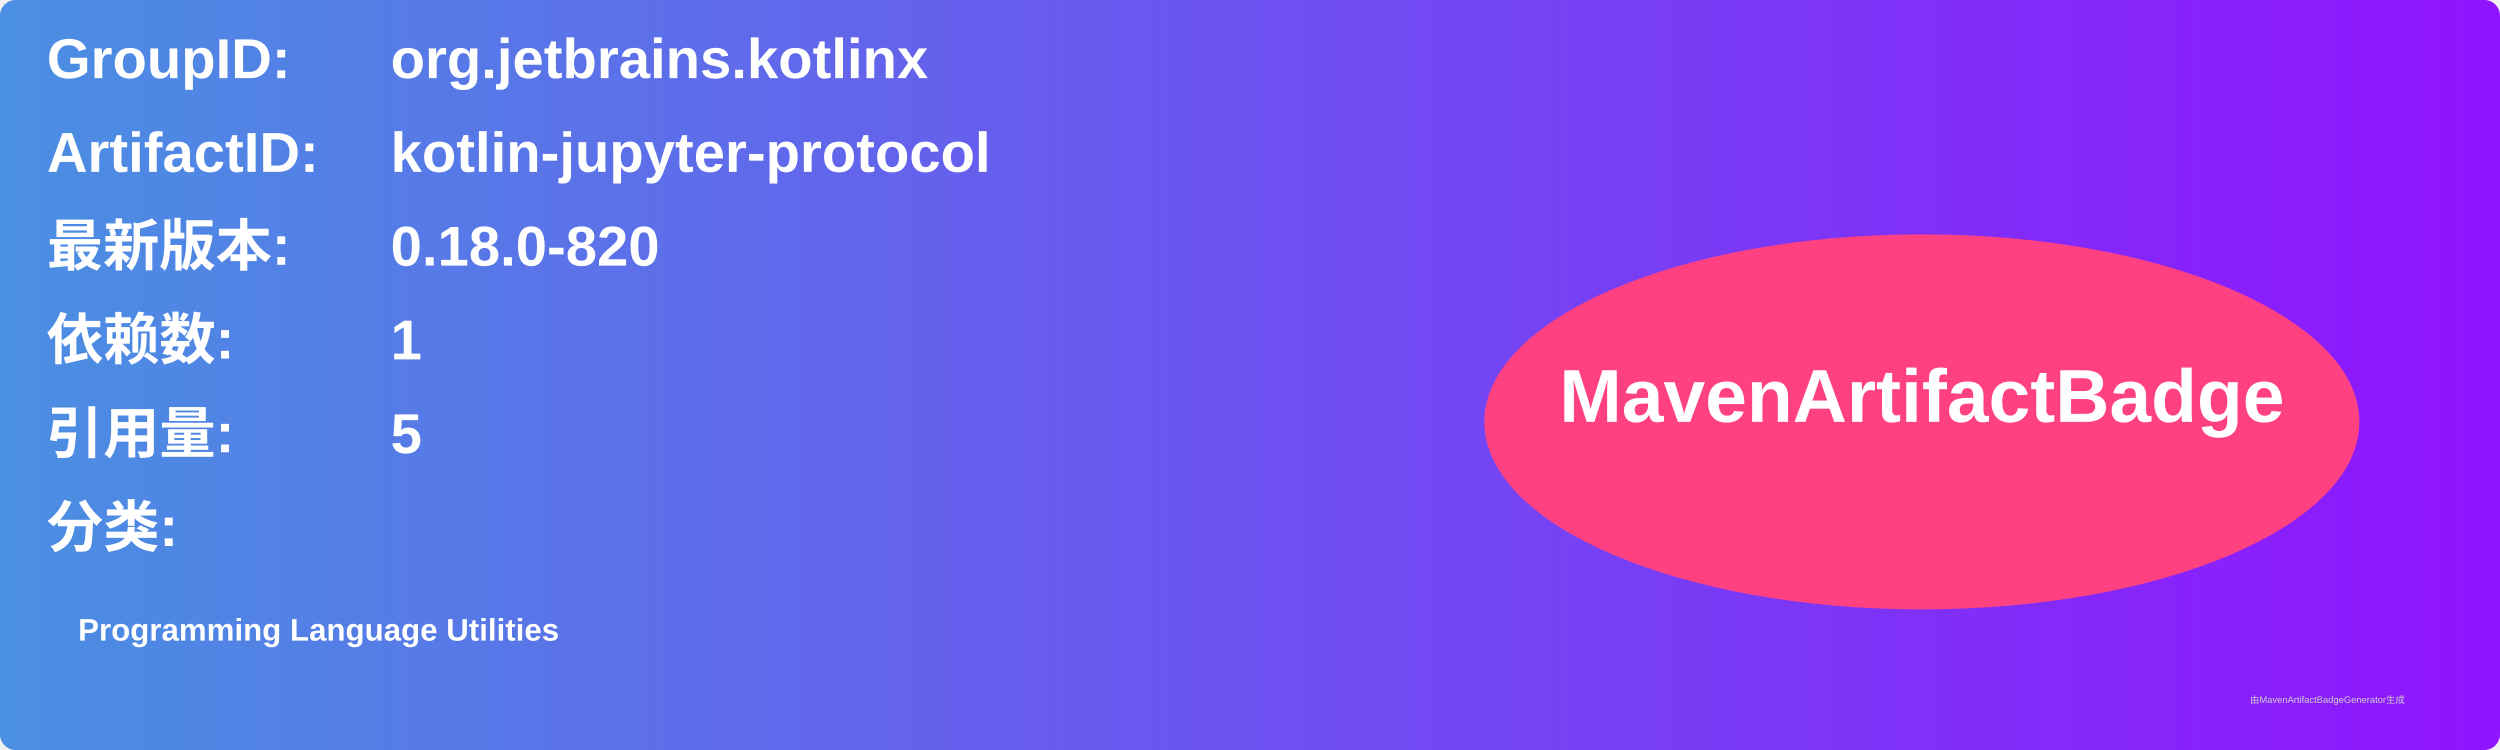
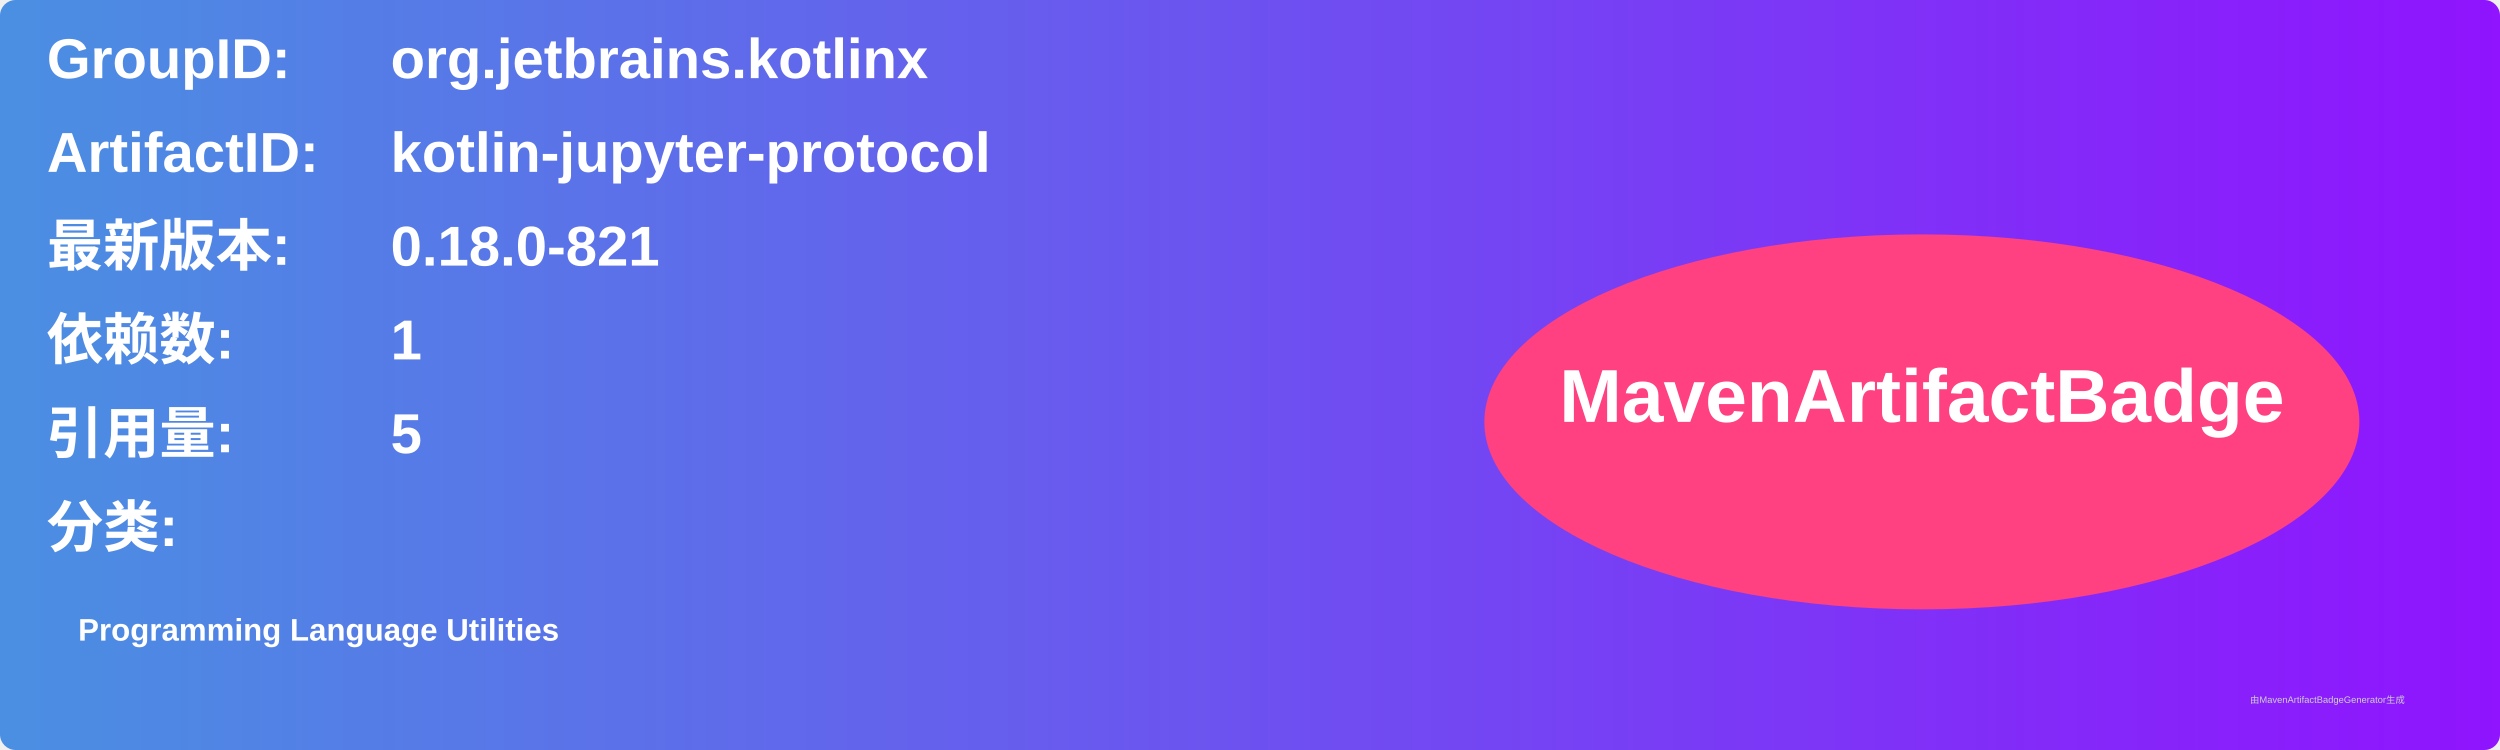
<svg xmlns="http://www.w3.org/2000/svg" width="800" height="240" viewBox="0 0 800 240">
  <linearGradient id="grad" x1="0%" y1="0%" x2="100%" y2="0%">
    <stop offset="0%" stop-color="#4a90e2" />
    <stop offset="100%" stop-color="#9013fe" />
  </linearGradient>
  <rect width="100%" height="100%" rx="5" ry="5" fill="url(#grad)" />
  <g transform="translate(15, 15)">
    <text x="0" y="10" font-family="Arial" font-size="18" fill="white" font-weight="bold" width="260">GroupID:</text>
    <text x="110" y="10" font-family="Arial" font-size="18" fill="white" font-weight="bold" width="460">org.jetbrains.kotlinx</text>
    <text x="0" y="40" font-family="Arial" font-size="18" fill="white" font-weight="bold" width="260">ArtifactID:</text>
    <text x="110" y="40" font-family="Arial" font-size="18" fill="white" font-weight="bold" width="460">kotlin-jupyter-protocol</text>
    <text x="0" y="70" font-family="Arial" font-size="18" fill="white" font-weight="bold">最新版本:</text>
    <text x="110" y="70" font-family="Arial" font-size="18" fill="white" font-weight="bold">
-       <tspan font-weight="bold">0.18.0-820</tspan>
+       <tspan font-weight="bold">0.18.0-821</tspan>
    </text>
    <text x="0" y="100" font-family="Arial" font-size="18" fill="white" font-weight="bold">依赖数: </text>
    <text x="110" y="100" font-family="Arial" font-size="18" fill="white">
      <tspan font-weight="bold">1</tspan>
    </text>
    <text x="0" y="130" font-family="Arial" font-size="18" fill="white" font-weight="bold">引用量: </text>
    <text x="110" y="130" font-family="Arial" font-size="18" fill="white">
      <tspan font-weight="bold">5</tspan>
    </text>
    <text x="0" y="160" font-family="Arial" font-size="18" fill="white" font-weight="bold">分类:</text>
    <text x="10" y="190" font-family="Arial" font-size="10" fill="white">
      <tspan font-weight="bold">Programming Language Utilities</tspan>
    </text>
    <ellipse cx="600" cy="120" rx="140" ry="60" fill="#ff4081" />
    <text x="600" y="120" text-anchor="middle" font-family="Arial" font-size="24" fill="white" font-weight="bold">MavenArtifactBadge</text>
  </g>
  <text x="720" y="225" font-family="Arial" font-size="3" fill="#d0d0d0">由MavenArtifactBadgeGenerator生成</text>
</svg>
